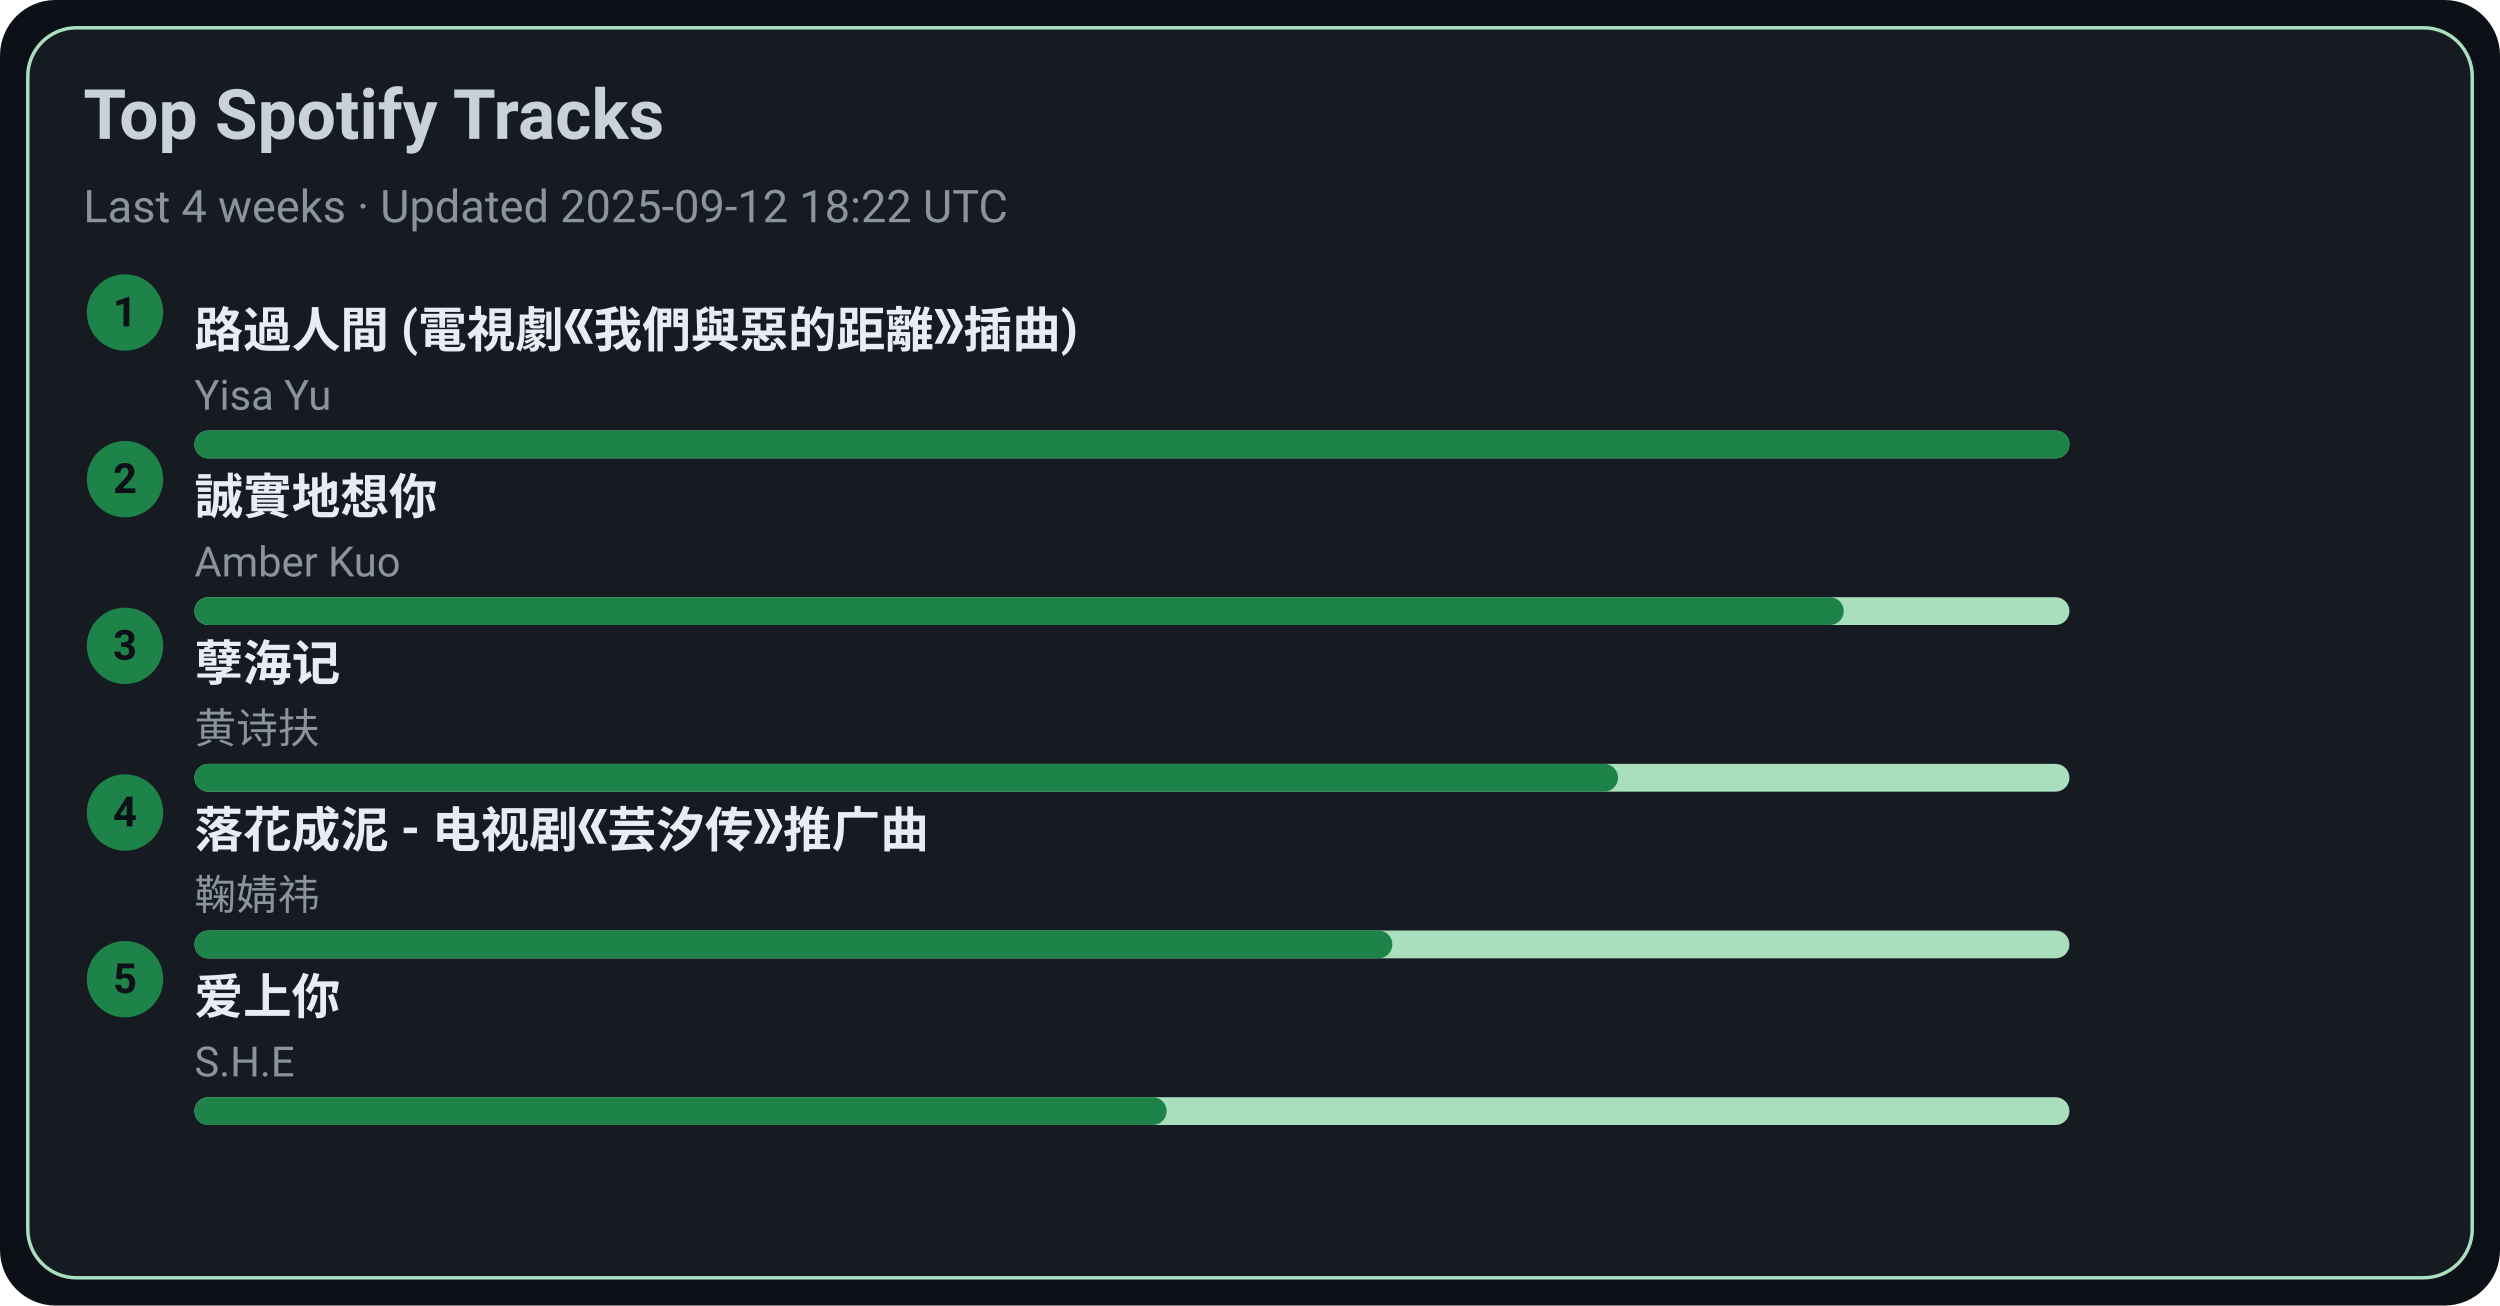
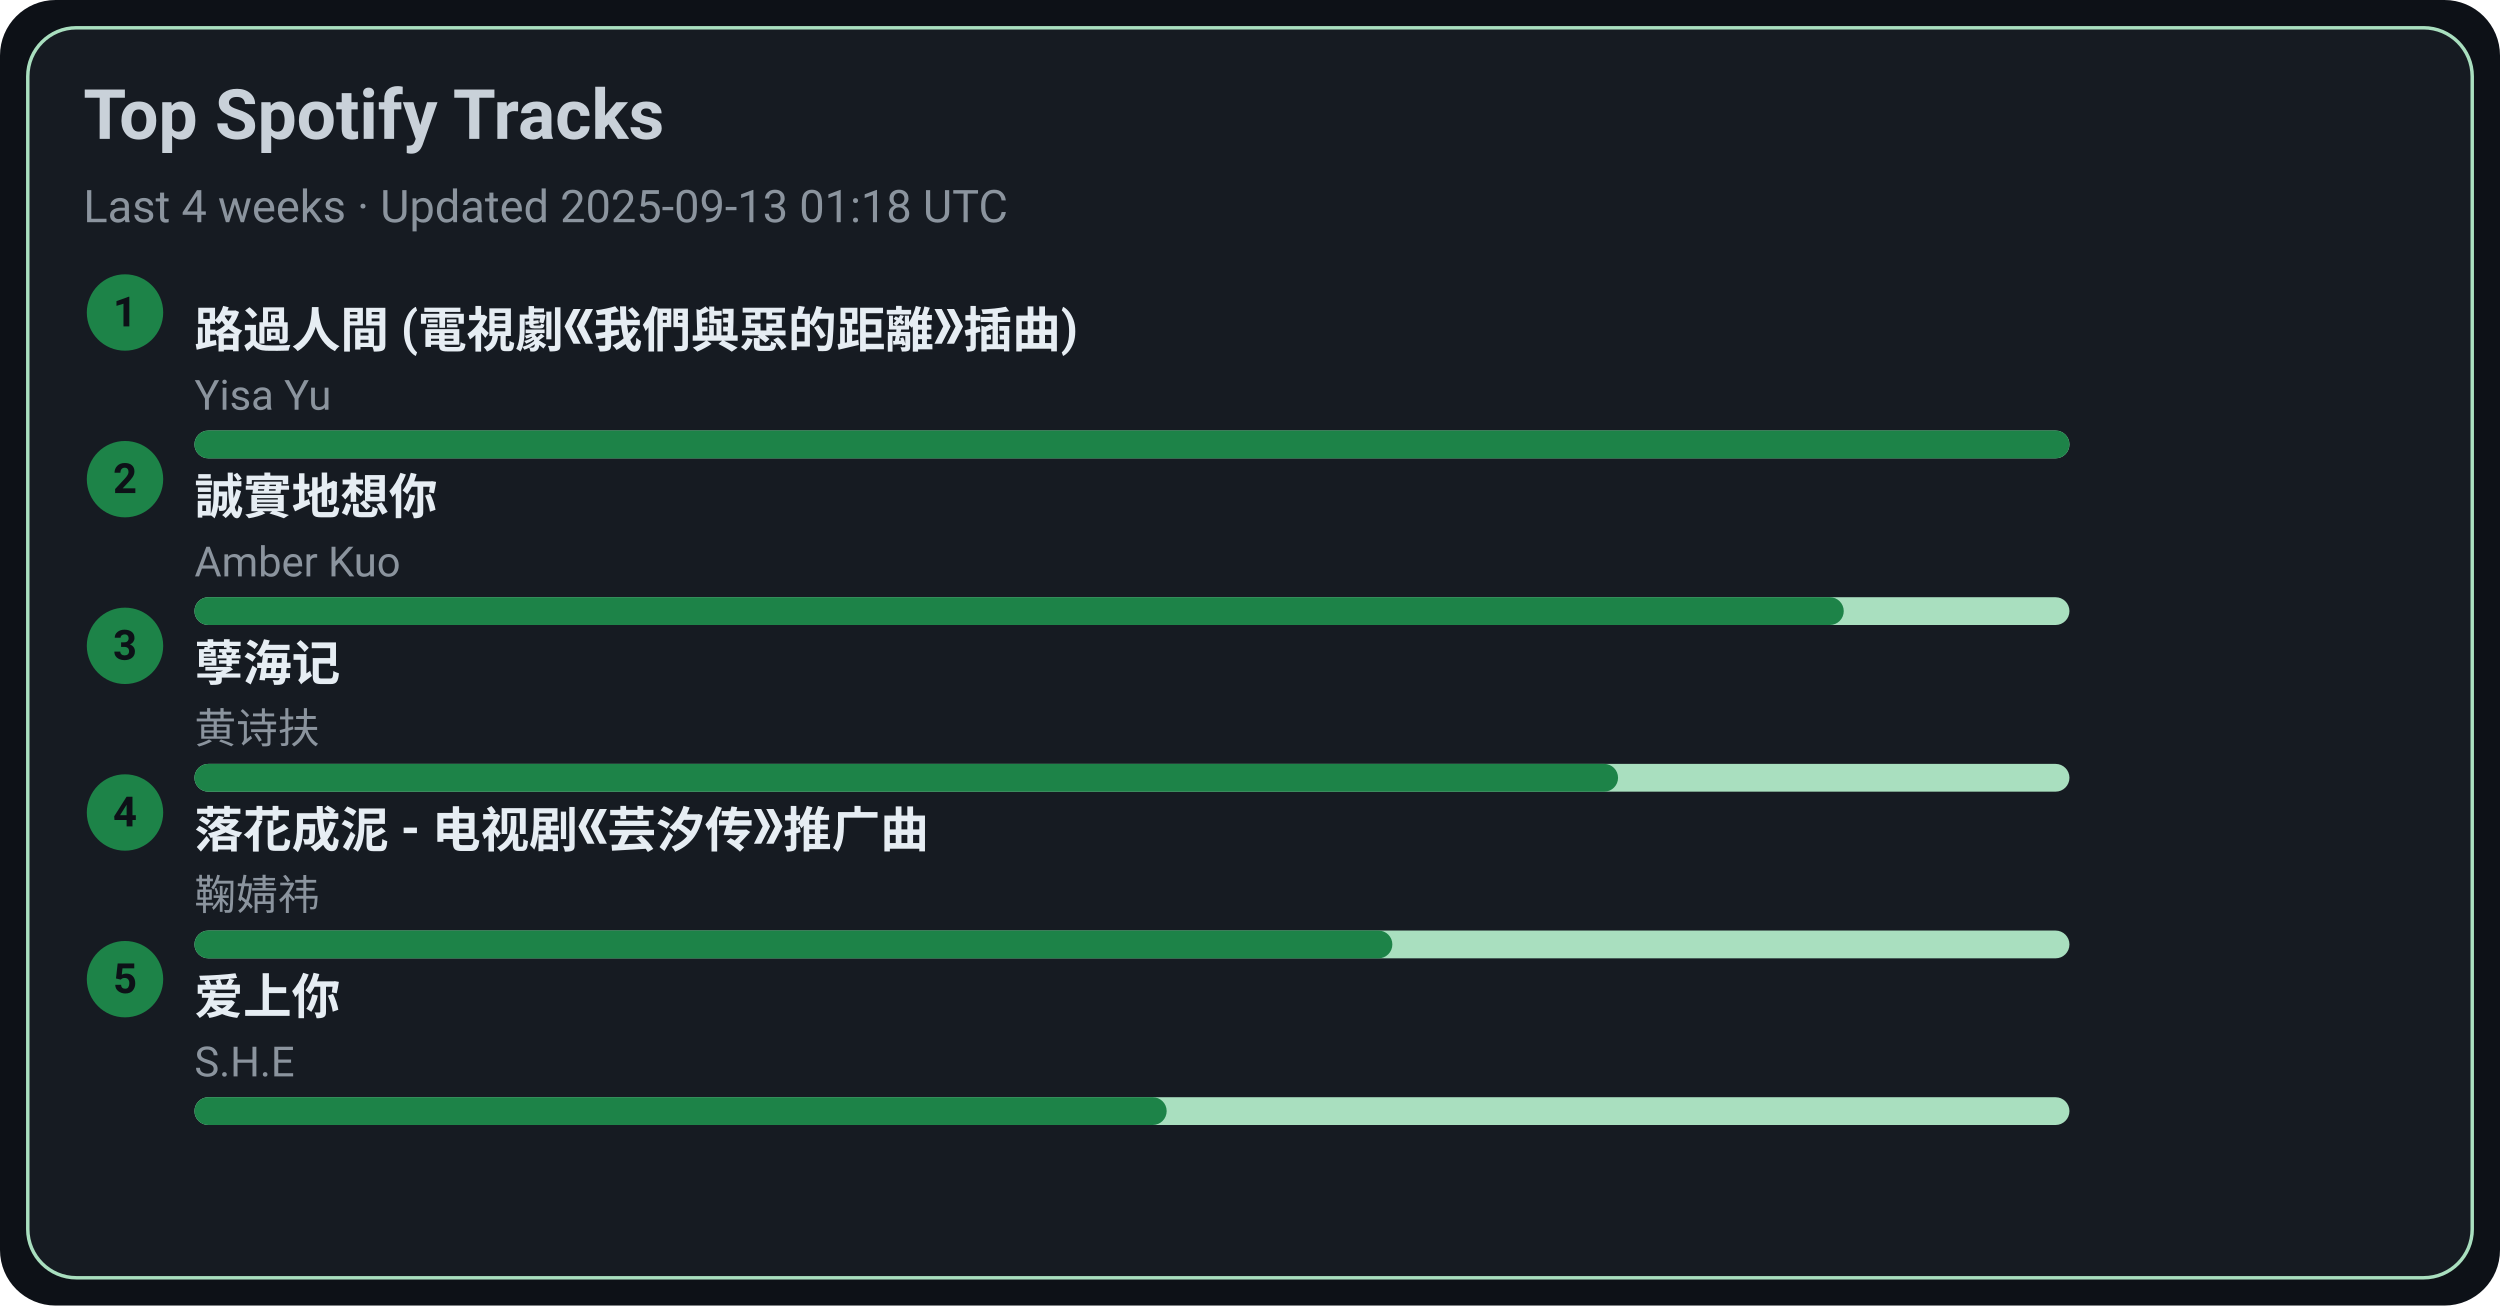
<svg xmlns="http://www.w3.org/2000/svg" width="720" height="376" viewBox="0 0 720 376">
  <style>text{font-family:-apple-system,BlinkMacSystemFont,Segoe UI,Roboto,Ubuntu,Helvetica Neue,Arial,Noto Sans,sans-serif}</style>
  <rect width="720" height="376" rx="16" fill="#0d1117" />
  <rect x="8" y="8" width="704" height="360" rx="14" fill="#161b22" stroke="#A9DFBF" />
  <text x="24" y="40" font-size="20" fill="#c9d1d9" font-weight="600">Top Spotify Tracks</text>
-   <text x="24" y="64" font-size="13" fill="#8b949e">Last 4 weeks · Updated 2025-09-12 18:22 UTC</text>
+   <text x="24" y="64" font-size="13" fill="#8b949e">Last 4 weeks · Updated 2025-09-13 01:18 UTC</text>
  <circle cx="36" cy="90" r="11" fill="#1D8348" />
  <text x="36" y="94" text-anchor="middle" font-size="12" fill="#0d1117" font-weight="700">1</text>
  <a href="https://open.spotify.com/track/1ZSleGniKMWNrWvK5cGALO" target="_blank" rel="noopener noreferrer">
    <text x="56" y="100" font-size="14" fill="#e6edf3" font-weight="600">路過人間 (電視劇《我們與惡的距離》插曲)</text>
  </a>
  <text x="56" y="118" font-size="12" fill="#8b949e">Yisa Yu</text>
  <rect x="56" y="124" width="540" height="8" rx="4" fill="#A9DFBF" />
  <rect x="56" y="124" width="540" height="8" rx="4" fill="#1D8348" />
  <circle cx="36" cy="138" r="11" fill="#1D8348" />
  <text x="36" y="142" text-anchor="middle" font-size="12" fill="#0d1117" font-weight="700">2</text>
  <a href="https://open.spotify.com/track/1SPZzj8QzOwZoAGKXMGLGJ" target="_blank" rel="noopener noreferrer">
    <text x="56" y="148" font-size="14" fill="#e6edf3" font-weight="600">誠實地想你</text>
  </a>
  <text x="56" y="166" font-size="12" fill="#8b949e">Amber Kuo</text>
  <rect x="56" y="172" width="540" height="8" rx="4" fill="#A9DFBF" />
  <rect x="56" y="172" width="475" height="8" rx="4" fill="#1D8348" />
  <circle cx="36" cy="186" r="11" fill="#1D8348" />
  <text x="36" y="190" text-anchor="middle" font-size="12" fill="#0d1117" font-weight="700">3</text>
  <a href="https://open.spotify.com/track/3eIovUMhirNN6btJbpzNqD" target="_blank" rel="noopener noreferrer">
    <text x="56" y="196" font-size="14" fill="#e6edf3" font-weight="600">孽海记</text>
  </a>
  <text x="56" y="214" font-size="12" fill="#8b949e">黄诗扶</text>
  <rect x="56" y="220" width="540" height="8" rx="4" fill="#A9DFBF" />
  <rect x="56" y="220" width="410" height="8" rx="4" fill="#1D8348" />
  <circle cx="36" cy="234" r="11" fill="#1D8348" />
  <text x="36" y="238" text-anchor="middle" font-size="12" fill="#0d1117" font-weight="700">4</text>
  <a href="https://open.spotify.com/track/3kOZsJz3crGIWWHeoCNa0O" target="_blank" rel="noopener noreferrer">
    <text x="56" y="244" font-size="14" fill="#e6edf3" font-weight="600">落花成泥 - 电视剧《芸汐传》推广曲</text>
  </a>
  <text x="56" y="262" font-size="12" fill="#8b949e">鞠婧祎</text>
  <rect x="56" y="268" width="540" height="8" rx="4" fill="#A9DFBF" />
  <rect x="56" y="268" width="345" height="8" rx="4" fill="#1D8348" />
  <circle cx="36" cy="282" r="11" fill="#1D8348" />
  <text x="36" y="286" text-anchor="middle" font-size="12" fill="#0d1117" font-weight="700">5</text>
  <a href="https://open.spotify.com/track/4hcNpo1rtbzyNswsM5byTf" target="_blank" rel="noopener noreferrer">
    <text x="56" y="292" font-size="14" fill="#e6edf3" font-weight="600">爱上你</text>
  </a>
  <text x="56" y="310" font-size="12" fill="#8b949e">S.H.E</text>
  <rect x="56" y="316" width="540" height="8" rx="4" fill="#A9DFBF" />
  <rect x="56" y="316" width="280" height="8" rx="4" fill="#1D8348" />
</svg>
